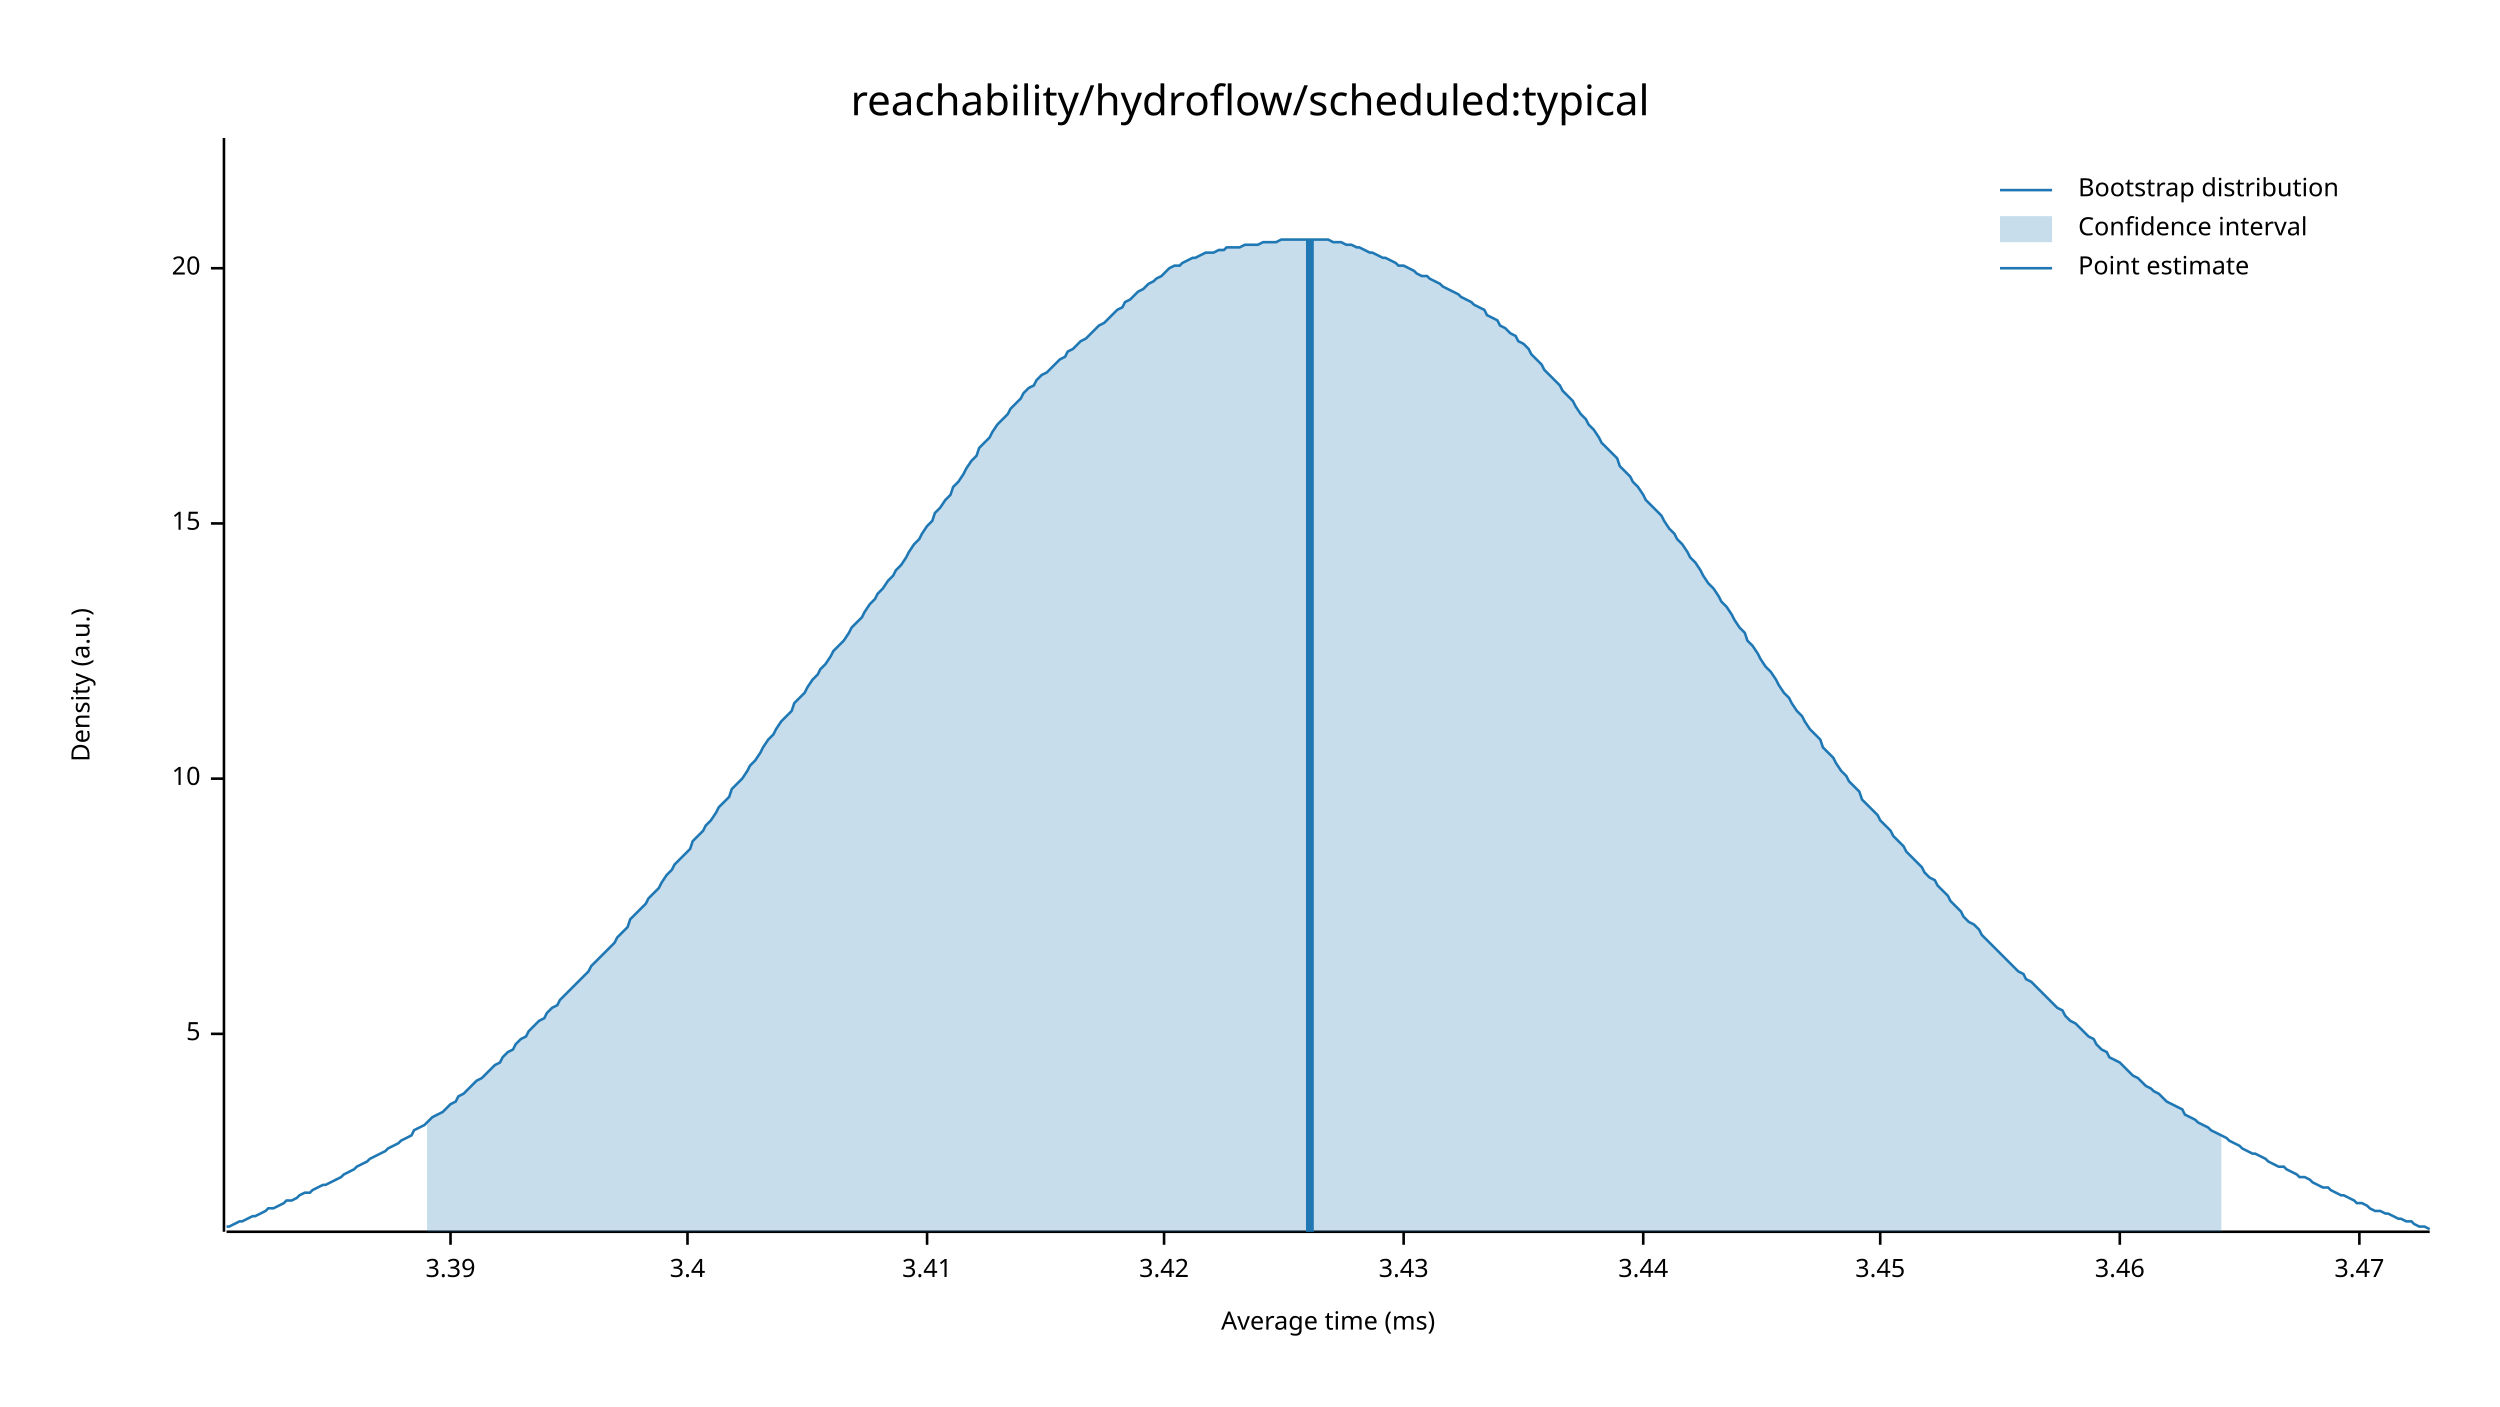
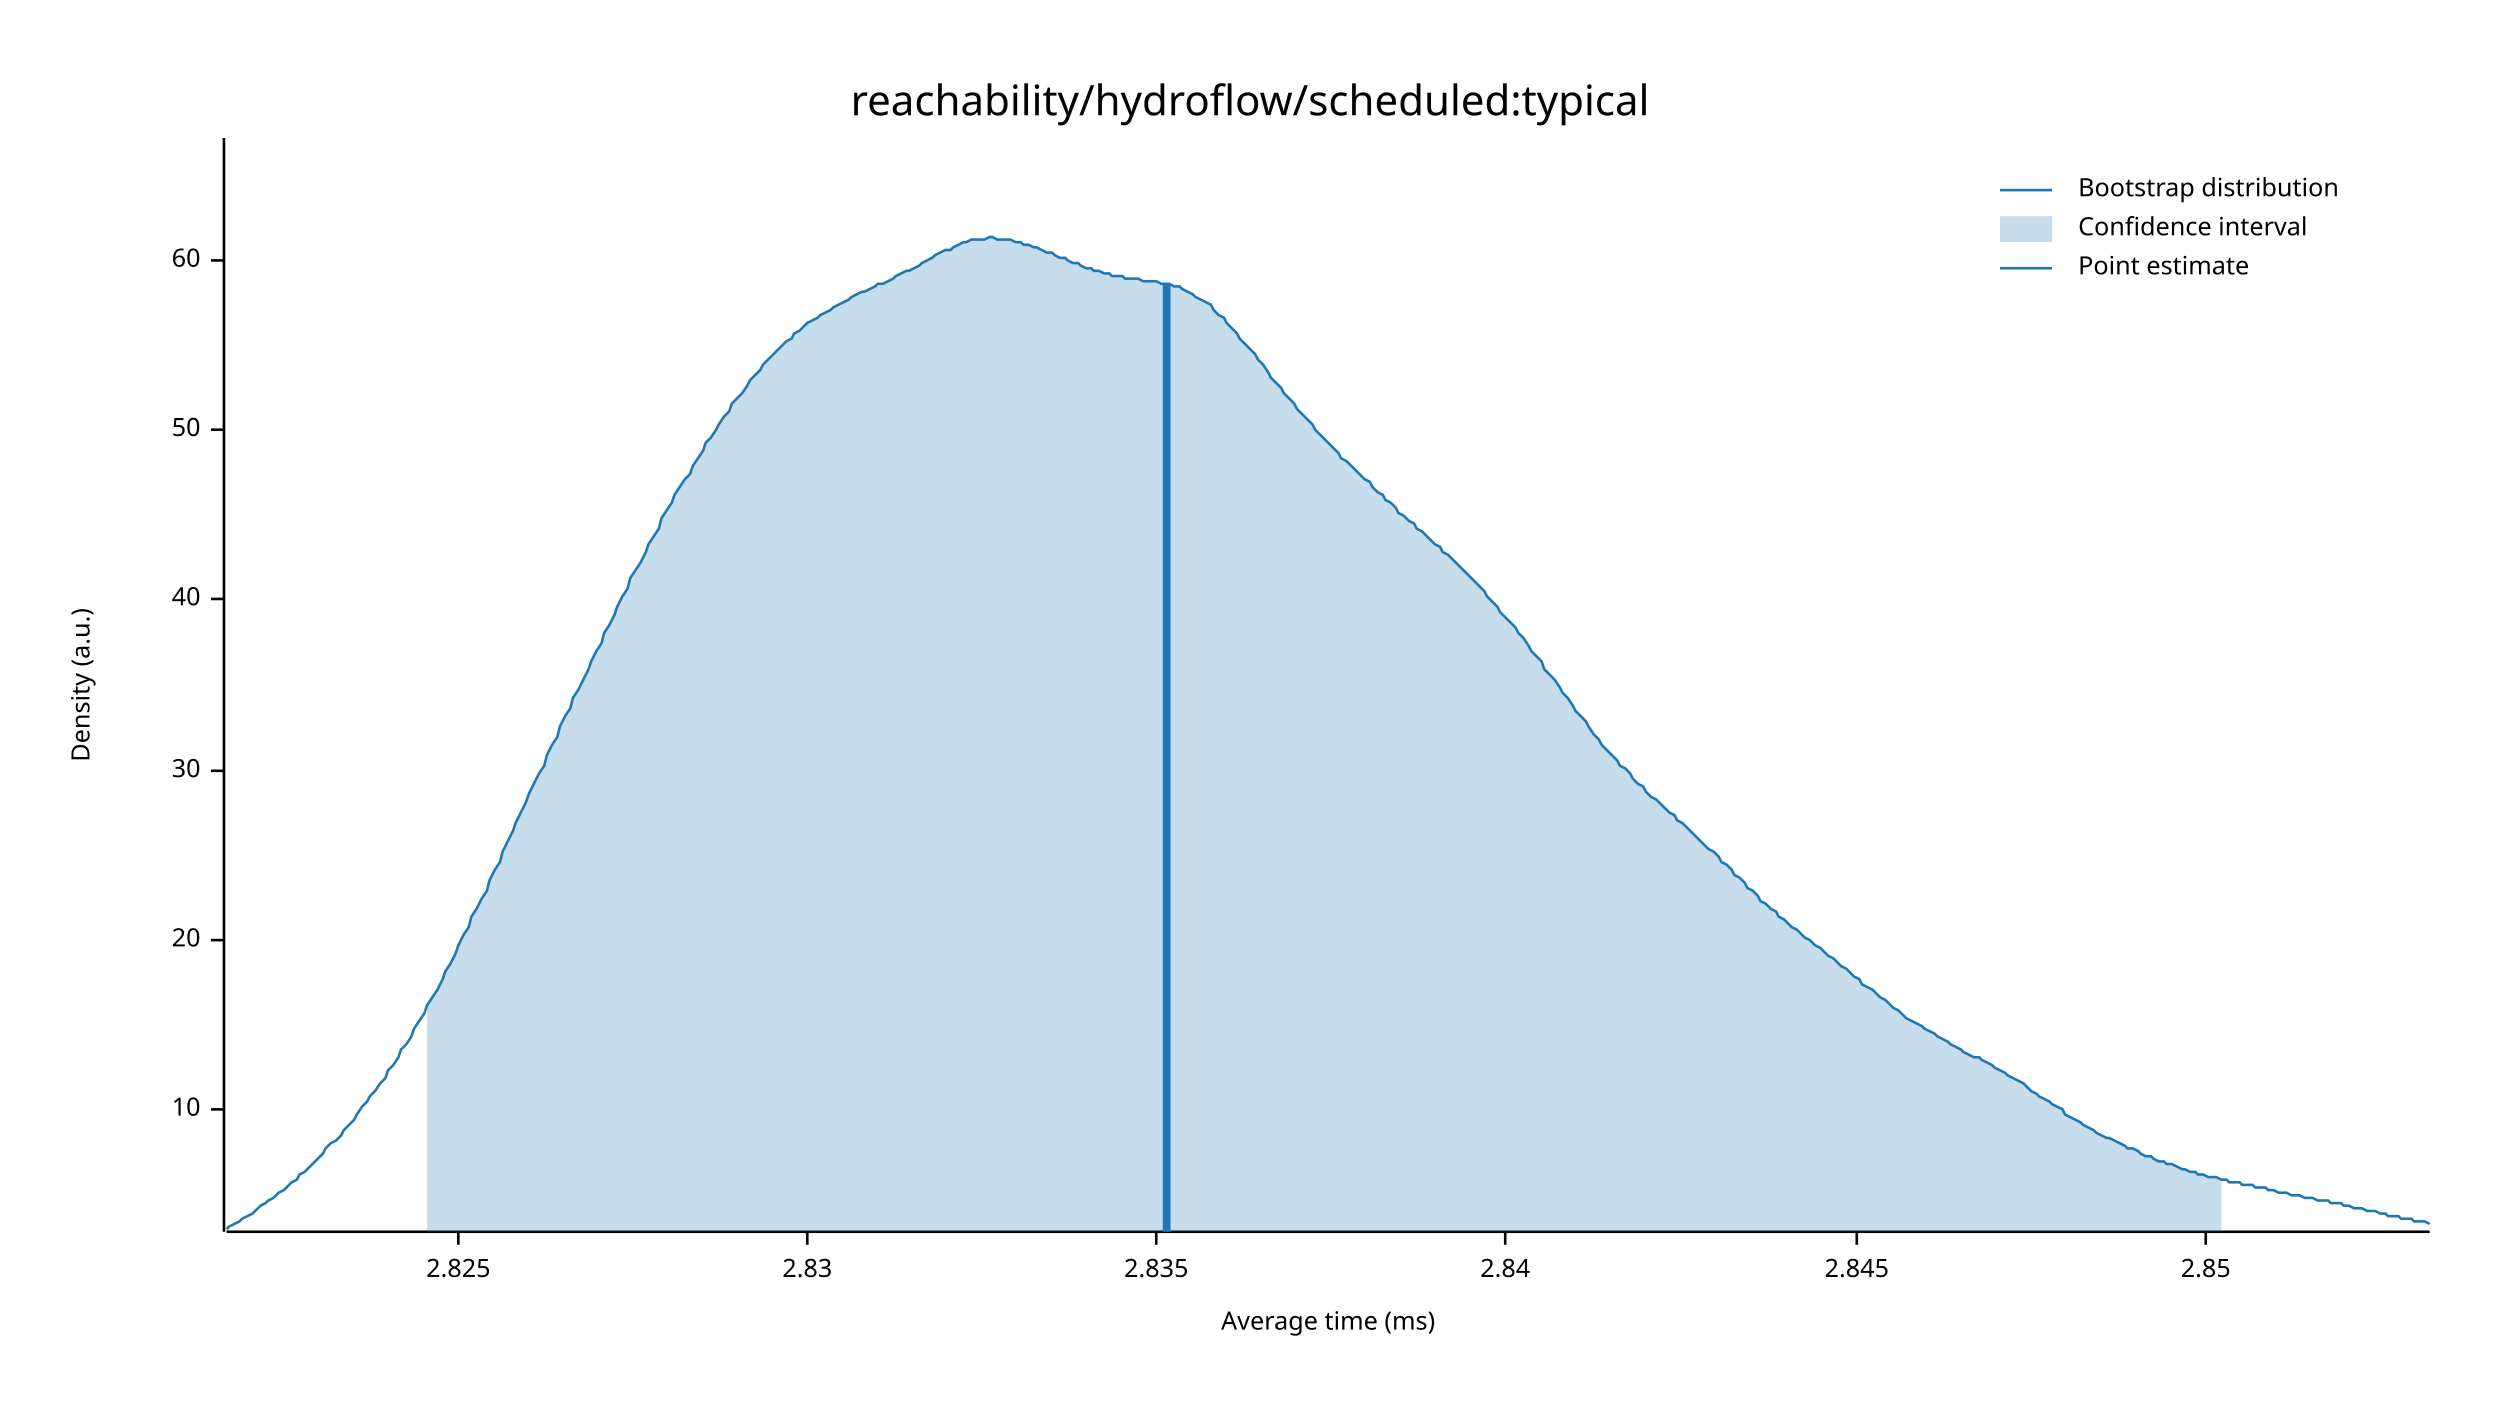
<svg xmlns="http://www.w3.org/2000/svg" width="960" height="540" viewBox="0 0 960 540">
  <text x="480" y="32" dy="0.76em" text-anchor="middle" font-family="sans-serif" font-size="16.129" opacity="1" fill="#000000">
reachability/hydroflow/scheduled:typical
</text>
  <text x="27" y="263" dy="0.76em" text-anchor="middle" font-family="sans-serif" font-size="9.677" opacity="1" fill="#000000" transform="rotate(270, 27, 263)">
Density (a.u.)
</text>
  <text x="510" y="513" dy="-0.5ex" text-anchor="middle" font-family="sans-serif" font-size="9.677" opacity="1" fill="#000000">
Average time (ms)
</text>
  <polyline fill="none" opacity="1" stroke="#000000" stroke-width="1" points="86,53 86,473 " />
-   <text x="77" y="397" dy="0.5ex" text-anchor="end" font-family="sans-serif" font-size="9.677" opacity="1" fill="#000000">
- 5
- </text>
-   <polyline fill="none" opacity="1" stroke="#000000" stroke-width="1" points="81,397 86,397 " />
-   <text x="77" y="299" dy="0.5ex" text-anchor="end" font-family="sans-serif" font-size="9.677" opacity="1" fill="#000000">
+   <text x="77" y="426" dy="0.5ex" text-anchor="end" font-family="sans-serif" font-size="9.677" opacity="1" fill="#000000">
10
</text>
-   <polyline fill="none" opacity="1" stroke="#000000" stroke-width="1" points="81,299 86,299 " />
-   <text x="77" y="201" dy="0.5ex" text-anchor="end" font-family="sans-serif" font-size="9.677" opacity="1" fill="#000000">
- 15
- </text>
-   <polyline fill="none" opacity="1" stroke="#000000" stroke-width="1" points="81,201 86,201 " />
-   <text x="77" y="103" dy="0.5ex" text-anchor="end" font-family="sans-serif" font-size="9.677" opacity="1" fill="#000000">
+   <polyline fill="none" opacity="1" stroke="#000000" stroke-width="1" points="81,426 86,426 " />
+   <text x="77" y="361" dy="0.5ex" text-anchor="end" font-family="sans-serif" font-size="9.677" opacity="1" fill="#000000">
20
</text>
-   <polyline fill="none" opacity="1" stroke="#000000" stroke-width="1" points="81,103 86,103 " />
+   <polyline fill="none" opacity="1" stroke="#000000" stroke-width="1" points="81,361 86,361 " />
+   <text x="77" y="296" dy="0.5ex" text-anchor="end" font-family="sans-serif" font-size="9.677" opacity="1" fill="#000000">
+ 30
+ </text>
+   <polyline fill="none" opacity="1" stroke="#000000" stroke-width="1" points="81,296 86,296 " />
+   <text x="77" y="230" dy="0.5ex" text-anchor="end" font-family="sans-serif" font-size="9.677" opacity="1" fill="#000000">
+ 40
+ </text>
+   <polyline fill="none" opacity="1" stroke="#000000" stroke-width="1" points="81,230 86,230 " />
+   <text x="77" y="165" dy="0.5ex" text-anchor="end" font-family="sans-serif" font-size="9.677" opacity="1" fill="#000000">
+ 50
+ </text>
+   <polyline fill="none" opacity="1" stroke="#000000" stroke-width="1" points="81,165 86,165 " />
+   <text x="77" y="100" dy="0.5ex" text-anchor="end" font-family="sans-serif" font-size="9.677" opacity="1" fill="#000000">
+ 60
+ </text>
+   <polyline fill="none" opacity="1" stroke="#000000" stroke-width="1" points="81,100 86,100 " />
  <polyline fill="none" opacity="1" stroke="#000000" stroke-width="1" points="87,473 933,473 " />
-   <text x="173" y="483" dy="0.76em" text-anchor="middle" font-family="sans-serif" font-size="9.677" opacity="1" fill="#000000">
- 3.39
+   <text x="176" y="483" dy="0.76em" text-anchor="middle" font-family="sans-serif" font-size="9.677" opacity="1" fill="#000000">
+ 2.825
</text>
-   <polyline fill="none" opacity="1" stroke="#000000" stroke-width="1" points="173,473 173,478 " />
-   <text x="264" y="483" dy="0.76em" text-anchor="middle" font-family="sans-serif" font-size="9.677" opacity="1" fill="#000000">
- 3.4
+   <polyline fill="none" opacity="1" stroke="#000000" stroke-width="1" points="176,473 176,478 " />
+   <text x="310" y="483" dy="0.76em" text-anchor="middle" font-family="sans-serif" font-size="9.677" opacity="1" fill="#000000">
+ 2.83
</text>
-   <polyline fill="none" opacity="1" stroke="#000000" stroke-width="1" points="264,473 264,478 " />
-   <text x="356" y="483" dy="0.76em" text-anchor="middle" font-family="sans-serif" font-size="9.677" opacity="1" fill="#000000">
- 3.41
+   <polyline fill="none" opacity="1" stroke="#000000" stroke-width="1" points="310,473 310,478 " />
+   <text x="444" y="483" dy="0.76em" text-anchor="middle" font-family="sans-serif" font-size="9.677" opacity="1" fill="#000000">
+ 2.835
</text>
-   <polyline fill="none" opacity="1" stroke="#000000" stroke-width="1" points="356,473 356,478 " />
-   <text x="447" y="483" dy="0.76em" text-anchor="middle" font-family="sans-serif" font-size="9.677" opacity="1" fill="#000000">
- 3.42
+   <polyline fill="none" opacity="1" stroke="#000000" stroke-width="1" points="444,473 444,478 " />
+   <text x="578" y="483" dy="0.76em" text-anchor="middle" font-family="sans-serif" font-size="9.677" opacity="1" fill="#000000">
+ 2.84
</text>
-   <polyline fill="none" opacity="1" stroke="#000000" stroke-width="1" points="447,473 447,478 " />
-   <text x="539" y="483" dy="0.76em" text-anchor="middle" font-family="sans-serif" font-size="9.677" opacity="1" fill="#000000">
- 3.43
+   <polyline fill="none" opacity="1" stroke="#000000" stroke-width="1" points="578,473 578,478 " />
+   <text x="713" y="483" dy="0.76em" text-anchor="middle" font-family="sans-serif" font-size="9.677" opacity="1" fill="#000000">
+ 2.845
</text>
-   <polyline fill="none" opacity="1" stroke="#000000" stroke-width="1" points="539,473 539,478 " />
-   <text x="631" y="483" dy="0.76em" text-anchor="middle" font-family="sans-serif" font-size="9.677" opacity="1" fill="#000000">
- 3.44
+   <polyline fill="none" opacity="1" stroke="#000000" stroke-width="1" points="713,473 713,478 " />
+   <text x="847" y="483" dy="0.76em" text-anchor="middle" font-family="sans-serif" font-size="9.677" opacity="1" fill="#000000">
+ 2.85
</text>
-   <polyline fill="none" opacity="1" stroke="#000000" stroke-width="1" points="631,473 631,478 " />
-   <text x="722" y="483" dy="0.76em" text-anchor="middle" font-family="sans-serif" font-size="9.677" opacity="1" fill="#000000">
- 3.45
- </text>
-   <polyline fill="none" opacity="1" stroke="#000000" stroke-width="1" points="722,473 722,478 " />
-   <text x="814" y="483" dy="0.76em" text-anchor="middle" font-family="sans-serif" font-size="9.677" opacity="1" fill="#000000">
- 3.46
- </text>
-   <polyline fill="none" opacity="1" stroke="#000000" stroke-width="1" points="814,473 814,478 " />
-   <text x="906" y="483" dy="0.76em" text-anchor="middle" font-family="sans-serif" font-size="9.677" opacity="1" fill="#000000">
- 3.47
- </text>
-   <polyline fill="none" opacity="1" stroke="#000000" stroke-width="1" points="906,473 906,478 " />
-   <polyline fill="none" opacity="1" stroke="#1F78B4" stroke-width="1" points="87,471 88,471 90,470 92,469 93,469 95,468 97,467 98,467 100,466 102,465 103,464 105,464 107,463 109,462 110,461 112,461 114,460 115,459 117,458 119,458 120,457 122,456 124,455 125,455 127,454 129,453 131,452 132,451 134,450 136,449 137,448 139,447 141,446 142,445 144,444 146,443 148,442 149,441 151,440 153,439 154,438 156,437 158,436 159,434 161,433 163,432 164,431 166,429 168,428 170,427 171,426 173,424 175,423 176,421 178,420 180,418 181,417 183,415 185,414 187,412 188,411 190,409 192,408 193,406 195,404 197,403 198,401 200,399 202,398 203,396 205,394 207,392 209,391 210,389 212,387 214,386 215,384 217,382 219,380 220,379 222,377 224,375 226,373 227,371 229,369 231,367 232,366 234,364 236,362 237,360 239,358 241,356 242,353 244,351 246,349 248,347 249,345 251,343 253,341 254,339 256,336 258,334 259,332 261,330 263,328 265,326 266,323 268,321 270,319 271,317 273,315 275,312 276,310 278,308 280,306 281,303 283,301 285,299 287,296 288,294 290,292 292,289 293,287 295,284 297,282 298,280 300,277 302,275 304,273 305,270 307,268 309,266 310,264 312,261 314,259 315,257 317,255 319,252 320,250 322,248 324,246 326,243 327,241 329,239 331,237 332,235 334,232 336,230 337,228 339,226 341,223 343,221 344,219 346,217 348,214 349,212 351,209 353,207 354,205 356,202 358,200 359,197 361,195 363,192 365,190 366,187 368,185 370,182 371,180 373,177 375,175 376,172 378,170 380,168 381,166 383,163 385,161 387,159 388,157 390,155 392,153 393,151 395,149 397,148 398,146 400,144 402,143 404,141 405,140 407,138 409,137 410,135 412,134 414,132 415,131 417,130 419,128 420,127 422,125 424,124 426,122 427,121 429,119 431,118 432,116 434,115 436,113 437,112 439,111 441,109 443,108 444,107 446,106 448,104 449,103 451,102 453,102 454,101 456,100 458,99 459,99 461,98 463,97 465,97 466,97 468,96 470,96 471,95 473,95 475,95 476,95 478,94 480,94 482,94 483,94 485,93 487,93 488,93 490,93 492,92 493,92 495,92 497,92 498,92 500,92 502,92 504,92 505,92 507,92 509,92 510,92 512,93 514,93 515,93 517,94 519,94 521,95 522,95 524,96 526,97 527,97 529,98 531,99 532,99 534,100 536,101 537,102 539,102 541,103 543,104 544,105 546,106 548,106 549,107 551,108 553,109 554,110 556,111 558,112 560,113 561,114 563,115 565,116 566,117 568,118 570,119 571,121 573,122 575,123 576,125 578,126 580,128 582,129 583,131 585,132 587,134 588,136 590,138 592,140 593,142 595,144 597,146 599,148 600,150 602,152 604,154 605,156 607,159 609,161 610,163 612,165 614,168 615,170 617,172 619,174 621,176 622,179 624,181 626,183 627,185 629,187 631,190 632,192 634,194 636,196 638,198 639,200 641,203 643,205 644,207 646,209 648,212 649,214 651,216 653,219 654,221 656,224 658,226 660,229 661,231 663,233 665,236 666,238 668,241 670,243 671,246 673,248 675,251 676,253 678,256 680,258 682,261 683,263 685,266 687,268 688,270 690,273 692,275 693,277 695,280 697,282 699,284 700,287 702,289 704,291 705,293 707,296 709,298 710,300 712,302 714,304 715,307 717,309 719,311 721,313 722,315 724,317 726,319 727,321 729,323 731,325 732,327 734,329 736,331 738,333 739,335 741,337 743,338 744,340 746,342 748,344 749,346 751,348 753,350 754,352 756,354 758,355 760,357 761,359 763,361 765,363 766,364 768,366 770,368 771,369 773,371 775,373 777,374 778,376 780,377 782,379 783,380 785,382 787,384 788,385 790,387 792,388 793,390 795,392 797,393 799,395 800,396 802,398 804,399 805,401 807,403 809,404 810,406 812,407 814,408 816,410 817,411 819,413 821,414 822,415 824,417 826,418 827,419 829,420 831,422 832,423 834,424 836,425 838,426 839,428 841,429 843,430 844,431 846,432 848,433 849,434 851,435 853,436 855,437 856,438 858,439 860,440 861,441 863,442 865,443 866,443 868,444 870,445 871,446 873,447 875,448 877,448 878,449 880,450 882,451 883,452 885,452 887,453 888,454 890,455 892,456 894,456 895,457 897,458 899,459 900,459 902,460 904,461 905,462 907,462 909,463 910,464 912,465 914,465 916,466 917,466 919,467 921,468 922,468 924,469 926,469 927,470 929,471 931,471 933,472 " />
-   <polygon opacity="0.25" fill="#1F78B4" points="164,431 166,429 168,428 170,427 171,426 173,424 175,423 176,421 178,420 180,418 181,417 183,415 185,414 187,412 188,411 190,409 192,408 193,406 195,404 197,403 198,401 200,399 202,398 203,396 205,394 207,392 209,391 210,389 212,387 214,386 215,384 217,382 219,380 220,379 222,377 224,375 226,373 227,371 229,369 231,367 232,366 234,364 236,362 237,360 239,358 241,356 242,353 244,351 246,349 248,347 249,345 251,343 253,341 254,339 256,336 258,334 259,332 261,330 263,328 265,326 266,323 268,321 270,319 271,317 273,315 275,312 276,310 278,308 280,306 281,303 283,301 285,299 287,296 288,294 290,292 292,289 293,287 295,284 297,282 298,280 300,277 302,275 304,273 305,270 307,268 309,266 310,264 312,261 314,259 315,257 317,255 319,252 320,250 322,248 324,246 326,243 327,241 329,239 331,237 332,235 334,232 336,230 337,228 339,226 341,223 343,221 344,219 346,217 348,214 349,212 351,209 353,207 354,205 356,202 358,200 359,197 361,195 363,192 365,190 366,187 368,185 370,182 371,180 373,177 375,175 376,172 378,170 380,168 381,166 383,163 385,161 387,159 388,157 390,155 392,153 393,151 395,149 397,148 398,146 400,144 402,143 404,141 405,140 407,138 409,137 410,135 412,134 414,132 415,131 417,130 419,128 420,127 422,125 424,124 426,122 427,121 429,119 431,118 432,116 434,115 436,113 437,112 439,111 441,109 443,108 444,107 446,106 448,104 449,103 451,102 453,102 454,101 456,100 458,99 459,99 461,98 463,97 465,97 466,97 468,96 470,96 471,95 473,95 475,95 476,95 478,94 480,94 482,94 483,94 485,93 487,93 488,93 490,93 492,92 493,92 495,92 497,92 498,92 500,92 502,92 504,92 505,92 507,92 509,92 510,92 512,93 514,93 515,93 517,94 519,94 521,95 522,95 524,96 526,97 527,97 529,98 531,99 532,99 534,100 536,101 537,102 539,102 541,103 543,104 544,105 546,106 548,106 549,107 551,108 553,109 554,110 556,111 558,112 560,113 561,114 563,115 565,116 566,117 568,118 570,119 571,121 573,122 575,123 576,125 578,126 580,128 582,129 583,131 585,132 587,134 588,136 590,138 592,140 593,142 595,144 597,146 599,148 600,150 602,152 604,154 605,156 607,159 609,161 610,163 612,165 614,168 615,170 617,172 619,174 621,176 622,179 624,181 626,183 627,185 629,187 631,190 632,192 634,194 636,196 638,198 639,200 641,203 643,205 644,207 646,209 648,212 649,214 651,216 653,219 654,221 656,224 658,226 660,229 661,231 663,233 665,236 666,238 668,241 670,243 671,246 673,248 675,251 676,253 678,256 680,258 682,261 683,263 685,266 687,268 688,270 690,273 692,275 693,277 695,280 697,282 699,284 700,287 702,289 704,291 705,293 707,296 709,298 710,300 712,302 714,304 715,307 717,309 719,311 721,313 722,315 724,317 726,319 727,321 729,323 731,325 732,327 734,329 736,331 738,333 739,335 741,337 743,338 744,340 746,342 748,344 749,346 751,348 753,350 754,352 756,354 758,355 760,357 761,359 763,361 765,363 766,364 768,366 770,368 771,369 773,371 775,373 777,374 778,376 780,377 782,379 783,380 785,382 787,384 788,385 790,387 792,388 793,390 795,392 797,393 799,395 800,396 802,398 804,399 805,401 807,403 809,404 810,406 812,407 814,408 816,410 817,411 819,413 821,414 822,415 824,417 826,418 827,419 829,420 831,422 832,423 834,424 836,425 838,426 839,428 841,429 843,430 844,431 846,432 848,433 849,434 851,435 853,436 853,473 164,473 " />
-   <polyline fill="none" opacity="1" stroke="#1F78B4" stroke-width="3" points="503,473 503,92 " />
+   <polyline fill="none" opacity="1" stroke="#000000" stroke-width="1" points="847,473 847,478 " />
+   <polyline fill="none" opacity="1" stroke="#1F78B4" stroke-width="1" points="87,472 88,471 90,470 92,469 93,468 95,467 97,466 98,465 100,463 102,462 103,461 105,460 107,458 109,457 110,456 112,454 114,453 115,451 117,450 119,448 120,447 122,445 124,443 125,441 127,439 129,438 131,436 132,434 134,432 136,430 137,428 139,425 141,423 142,421 144,419 146,416 148,414 149,411 151,409 153,406 154,403 156,401 158,398 159,395 161,392 163,389 164,386 166,383 168,380 170,376 171,373 173,370 175,366 176,363 178,359 180,356 181,352 183,349 185,345 187,342 188,338 190,334 192,331 193,327 195,323 197,319 198,316 200,312 202,308 203,305 205,301 207,297 209,294 210,290 212,286 214,283 215,279 217,275 219,272 220,268 222,265 224,261 226,257 227,254 229,250 231,247 232,243 234,240 236,236 237,233 239,229 241,226 242,222 244,219 246,216 248,212 249,209 251,206 253,203 254,199 256,196 258,193 259,190 261,187 263,184 265,182 266,179 268,176 270,173 271,170 273,168 275,165 276,163 278,160 280,158 281,155 283,153 285,151 287,148 288,146 290,144 292,142 293,140 295,138 297,136 298,135 300,133 302,131 304,130 305,128 307,127 309,125 310,124 312,123 314,122 315,121 317,120 319,119 320,118 322,117 324,116 326,115 327,114 329,113 331,112 332,112 334,111 336,110 337,109 339,109 341,108 343,107 344,106 346,105 348,104 349,104 351,103 353,102 354,101 356,100 358,99 359,98 361,97 363,96 365,96 366,95 368,94 370,93 371,93 373,92 375,92 376,92 378,92 380,91 381,91 383,92 385,92 387,92 388,92 390,93 392,93 393,94 395,94 397,95 398,95 400,96 402,97 404,97 405,98 407,99 409,99 410,100 412,101 414,101 415,102 417,103 419,103 420,104 422,104 424,105 426,105 427,106 429,106 431,106 432,107 434,107 436,107 437,107 439,108 441,108 443,108 444,108 446,109 448,109 449,109 451,110 453,110 454,111 456,112 458,113 459,114 461,115 463,116 465,117 466,119 468,121 470,122 471,124 473,126 475,128 476,130 478,132 480,134 482,136 483,138 485,140 487,143 488,145 490,147 492,149 493,151 495,153 497,155 498,157 500,159 502,161 504,163 505,165 507,167 509,169 510,170 512,172 514,174 515,176 517,177 519,179 521,181 522,182 524,184 526,185 527,187 529,189 531,190 532,192 534,193 536,195 537,197 539,198 541,200 543,201 544,203 546,204 548,206 549,207 551,209 553,210 554,212 556,213 558,215 560,217 561,218 563,220 565,222 566,223 568,225 570,227 571,229 573,231 575,233 576,235 578,237 580,239 582,241 583,243 585,245 587,248 588,250 590,252 592,254 593,257 595,259 597,261 599,264 600,266 602,268 604,271 605,273 607,275 609,277 610,279 612,282 614,284 615,286 617,288 619,290 621,292 622,294 624,295 626,297 627,299 629,301 631,302 632,304 634,306 636,307 638,309 639,310 641,312 643,313 644,315 646,316 648,318 649,319 651,321 653,323 654,324 656,326 658,327 660,329 661,331 663,332 665,334 666,336 668,337 670,339 671,341 673,342 675,344 676,346 678,347 680,349 682,350 683,352 685,353 687,355 688,356 690,357 692,359 693,360 695,361 697,363 699,364 700,365 702,367 704,368 705,369 707,371 709,372 710,373 712,375 714,376 715,378 717,379 719,380 721,382 722,383 724,384 726,386 727,387 729,388 731,390 732,391 734,392 736,393 738,394 739,395 741,396 743,397 744,398 746,399 748,400 749,401 751,402 753,403 754,404 756,405 758,406 760,406 761,407 763,408 765,409 766,410 768,411 770,412 771,413 773,414 775,415 777,416 778,417 780,419 782,420 783,421 785,422 787,423 788,424 790,425 792,426 793,428 795,429 797,430 799,431 800,432 802,433 804,434 805,435 807,436 809,437 810,437 812,438 814,439 816,440 817,441 819,441 821,442 822,443 824,444 826,444 827,445 829,446 831,446 832,447 834,447 836,448 838,449 839,449 841,450 843,450 844,451 846,451 848,452 849,452 851,452 853,453 855,453 856,454 858,454 860,454 861,455 863,455 865,455 866,456 868,456 870,456 871,457 873,457 875,458 877,458 878,458 880,459 882,459 883,459 885,460 887,460 888,460 890,461 892,461 894,461 895,462 897,462 899,462 900,463 902,463 904,464 905,464 907,464 909,465 910,465 912,465 914,466 916,466 917,467 919,467 921,467 922,468 924,468 926,468 927,469 929,469 931,469 933,470 " />
+   <polygon opacity="0.25" fill="#1F78B4" points="164,386 166,383 168,380 170,376 171,373 173,370 175,366 176,363 178,359 180,356 181,352 183,349 185,345 187,342 188,338 190,334 192,331 193,327 195,323 197,319 198,316 200,312 202,308 203,305 205,301 207,297 209,294 210,290 212,286 214,283 215,279 217,275 219,272 220,268 222,265 224,261 226,257 227,254 229,250 231,247 232,243 234,240 236,236 237,233 239,229 241,226 242,222 244,219 246,216 248,212 249,209 251,206 253,203 254,199 256,196 258,193 259,190 261,187 263,184 265,182 266,179 268,176 270,173 271,170 273,168 275,165 276,163 278,160 280,158 281,155 283,153 285,151 287,148 288,146 290,144 292,142 293,140 295,138 297,136 298,135 300,133 302,131 304,130 305,128 307,127 309,125 310,124 312,123 314,122 315,121 317,120 319,119 320,118 322,117 324,116 326,115 327,114 329,113 331,112 332,112 334,111 336,110 337,109 339,109 341,108 343,107 344,106 346,105 348,104 349,104 351,103 353,102 354,101 356,100 358,99 359,98 361,97 363,96 365,96 366,95 368,94 370,93 371,93 373,92 375,92 376,92 378,92 380,91 381,91 383,92 385,92 387,92 388,92 390,93 392,93 393,94 395,94 397,95 398,95 400,96 402,97 404,97 405,98 407,99 409,99 410,100 412,101 414,101 415,102 417,103 419,103 420,104 422,104 424,105 426,105 427,106 429,106 431,106 432,107 434,107 436,107 437,107 439,108 441,108 443,108 444,108 446,109 448,109 449,109 451,110 453,110 454,111 456,112 458,113 459,114 461,115 463,116 465,117 466,119 468,121 470,122 471,124 473,126 475,128 476,130 478,132 480,134 482,136 483,138 485,140 487,143 488,145 490,147 492,149 493,151 495,153 497,155 498,157 500,159 502,161 504,163 505,165 507,167 509,169 510,170 512,172 514,174 515,176 517,177 519,179 521,181 522,182 524,184 526,185 527,187 529,189 531,190 532,192 534,193 536,195 537,197 539,198 541,200 543,201 544,203 546,204 548,206 549,207 551,209 553,210 554,212 556,213 558,215 560,217 561,218 563,220 565,222 566,223 568,225 570,227 571,229 573,231 575,233 576,235 578,237 580,239 582,241 583,243 585,245 587,248 588,250 590,252 592,254 593,257 595,259 597,261 599,264 600,266 602,268 604,271 605,273 607,275 609,277 610,279 612,282 614,284 615,286 617,288 619,290 621,292 622,294 624,295 626,297 627,299 629,301 631,302 632,304 634,306 636,307 638,309 639,310 641,312 643,313 644,315 646,316 648,318 649,319 651,321 653,323 654,324 656,326 658,327 660,329 661,331 663,332 665,334 666,336 668,337 670,339 671,341 673,342 675,344 676,346 678,347 680,349 682,350 683,352 685,353 687,355 688,356 690,357 692,359 693,360 695,361 697,363 699,364 700,365 702,367 704,368 705,369 707,371 709,372 710,373 712,375 714,376 715,378 717,379 719,380 721,382 722,383 724,384 726,386 727,387 729,388 731,390 732,391 734,392 736,393 738,394 739,395 741,396 743,397 744,398 746,399 748,400 749,401 751,402 753,403 754,404 756,405 758,406 760,406 761,407 763,408 765,409 766,410 768,411 770,412 771,413 773,414 775,415 777,416 778,417 780,419 782,420 783,421 785,422 787,423 788,424 790,425 792,426 793,428 795,429 797,430 799,431 800,432 802,433 804,434 805,435 807,436 809,437 810,437 812,438 814,439 816,440 817,441 819,441 821,442 822,443 824,444 826,444 827,445 829,446 831,446 832,447 834,447 836,448 838,449 839,449 841,450 843,450 844,451 846,451 848,452 849,452 851,452 853,453 853,473 164,473 " />
+   <polyline fill="none" opacity="1" stroke="#1F78B4" stroke-width="3" points="448,473 448,109 " />
  <text x="798" y="68" dy="0.76em" text-anchor="start" font-family="sans-serif" font-size="9.677" opacity="1" fill="#000000">
Bootstrap distribution
</text>
  <text x="798" y="83" dy="0.76em" text-anchor="start" font-family="sans-serif" font-size="9.677" opacity="1" fill="#000000">
Confidence interval
</text>
  <text x="798" y="98" dy="0.76em" text-anchor="start" font-family="sans-serif" font-size="9.677" opacity="1" fill="#000000">
Point estimate
</text>
  <polyline fill="none" opacity="1" stroke="#1F78B4" stroke-width="1" points="768,73 788,73 " />
  <rect x="768" y="83" width="20" height="10" opacity="0.25" fill="#1F78B4" stroke="none" />
  <polyline fill="none" opacity="1" stroke="#1F78B4" stroke-width="1" points="768,103 788,103 " />
</svg>
